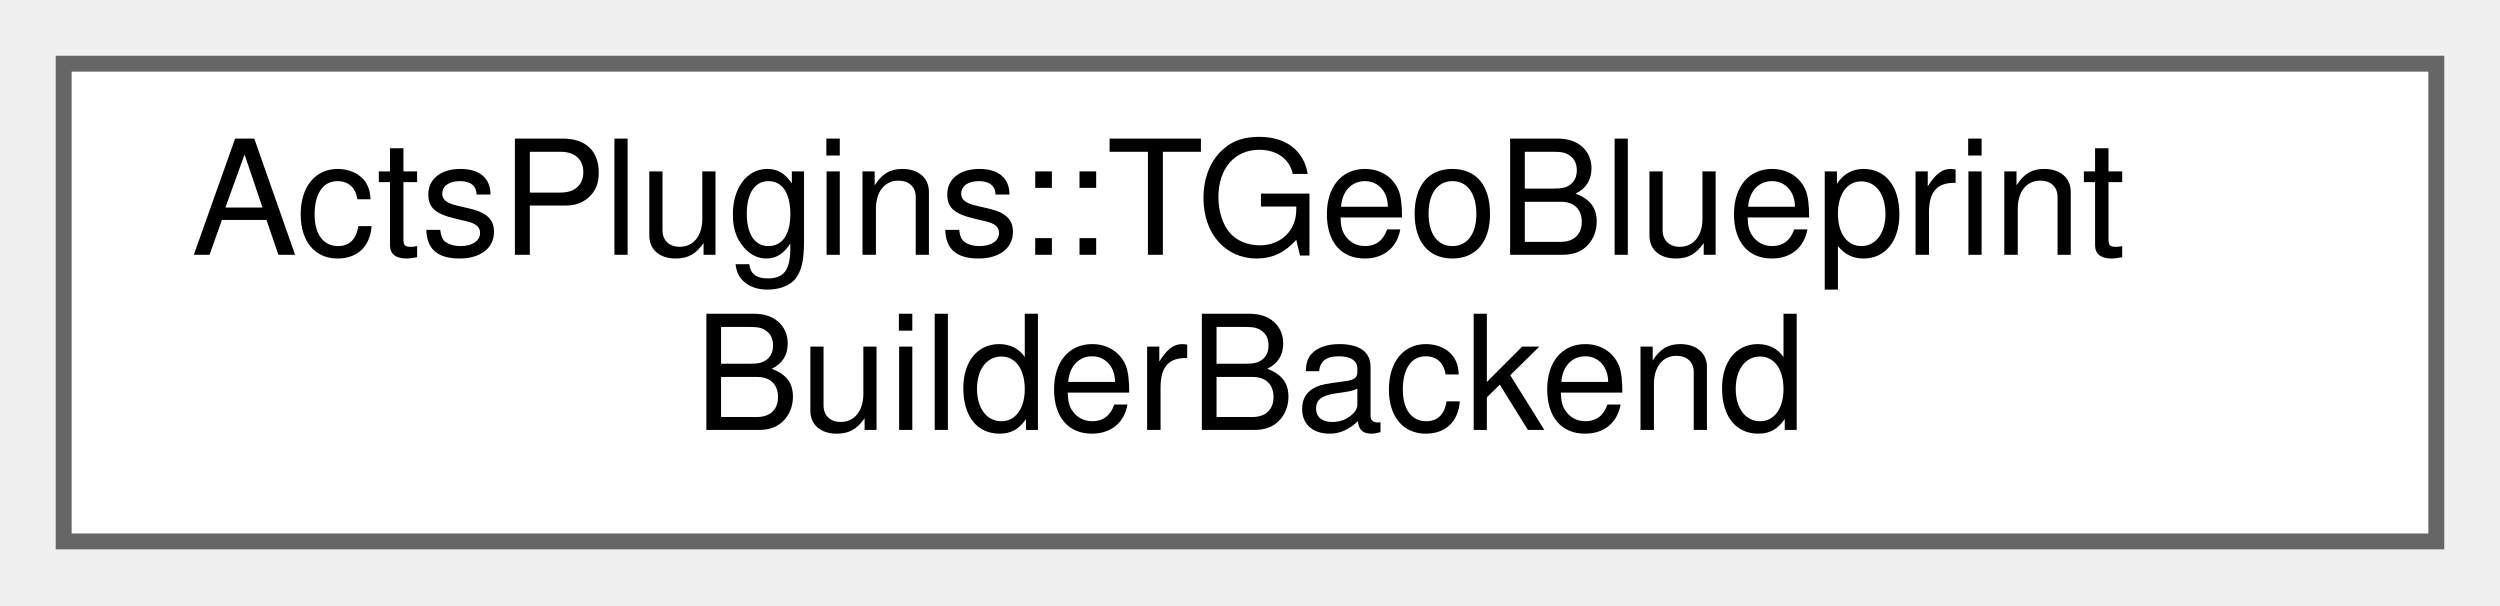
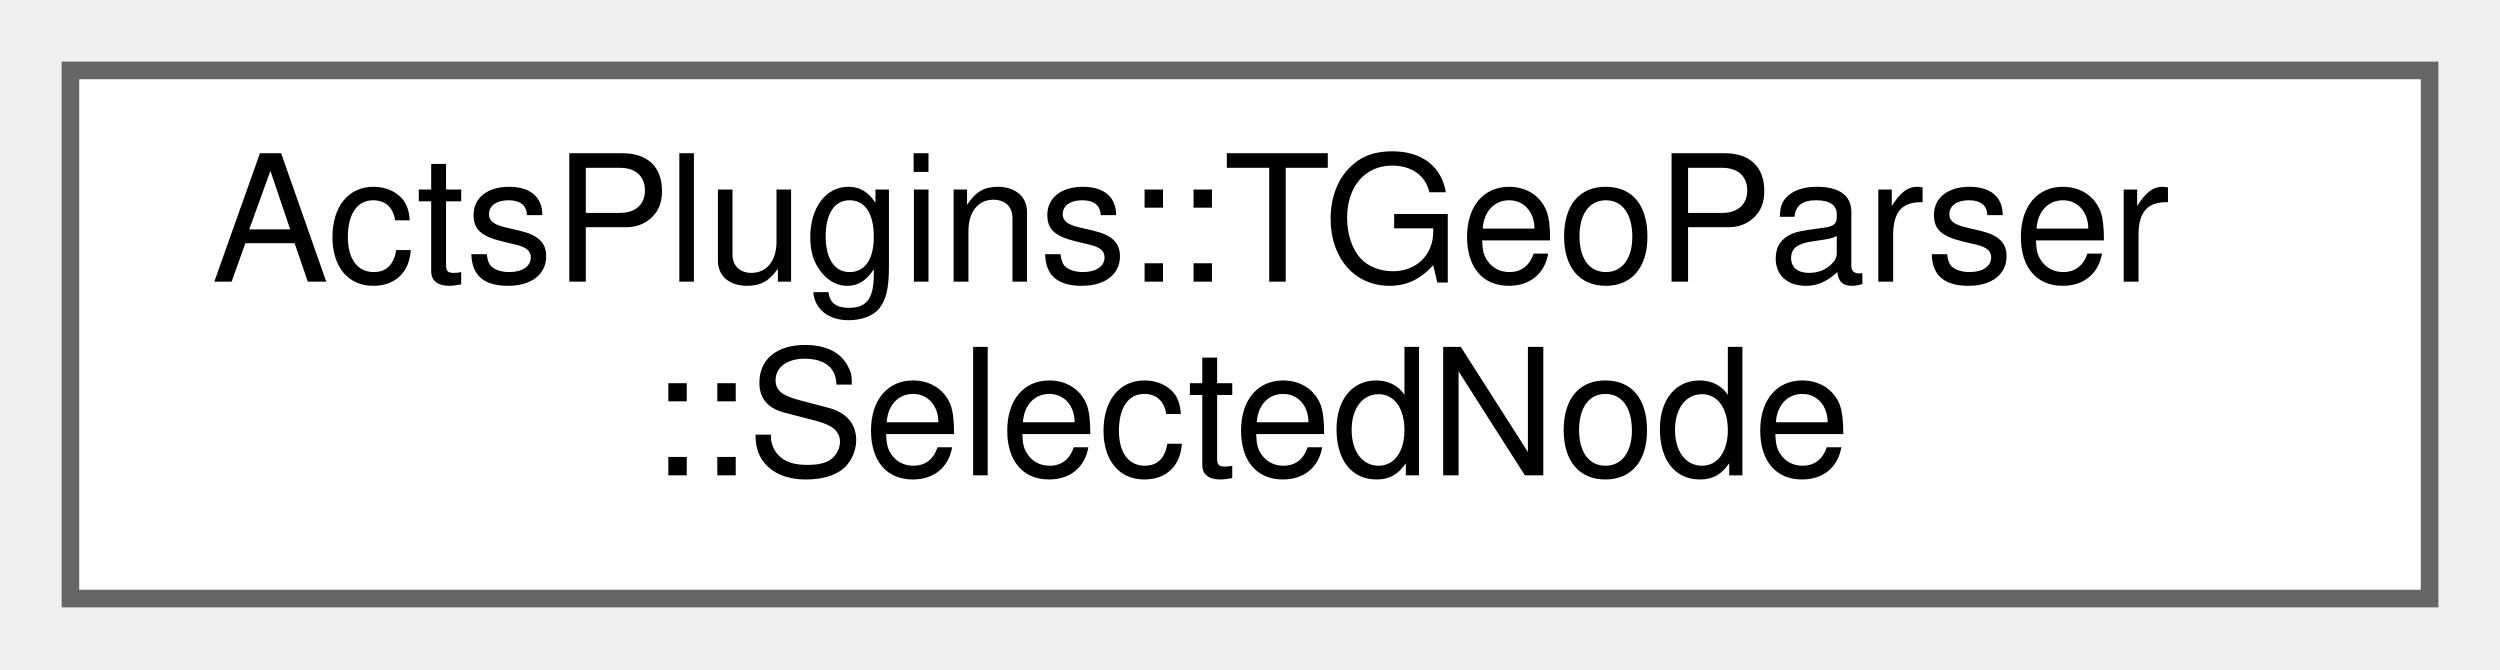
- <svg xmlns="http://www.w3.org/2000/svg" xmlns:xlink="http://www.w3.org/1999/xlink" width="157pt" height="38pt" viewBox="0.00 0.00 157.00 38.00">
+ <svg xmlns="http://www.w3.org/2000/svg" xmlns:xlink="http://www.w3.org/1999/xlink" width="142pt" height="38pt" viewBox="0.00 0.00 142.00 38.00">
  <g id="graph0" class="graph" transform="scale(1 1) rotate(0) translate(4 34)">
    <g id="Node000000" class="node">
      <g id="a_Node000000">
-         <a xlink:href="class_acts_plugins_1_1_t_geo_blueprint_builder_backend.html" target="_top" xlink:title="Backend adapter for building ACTS blueprints from a TGeo geometry tree.">
-           <polygon fill="white" stroke="#666666" points="149,-30 0,-30 0,0 149,0 149,-30" />
-           <text text-anchor="start" x="8" y="-18" font-family="Helvetica,sans-Serif" font-size="10.00">ActsPlugins::TGeoBlueprint</text>
-           <text text-anchor="middle" x="74.5" y="-7" font-family="Helvetica,sans-Serif" font-size="10.00">BuilderBackend</text>
+         <a xlink:href="struct_acts_plugins_1_1_t_geo_parser_1_1_selected_node.html" target="_top" xlink:title="Structure holding a selected TGeo node with its global transform.">
+           <polygon fill="white" stroke="#666666" points="134,-30 0,-30 0,0 134,0 134,-30" />
+           <text text-anchor="start" x="8" y="-18" font-family="Helvetica,sans-Serif" font-size="10.00">ActsPlugins::TGeoParser</text>
+           <text text-anchor="middle" x="67" y="-7" font-family="Helvetica,sans-Serif" font-size="10.00">::SelectedNode</text>
        </a>
      </g>
    </g>
  </g>
</svg>
